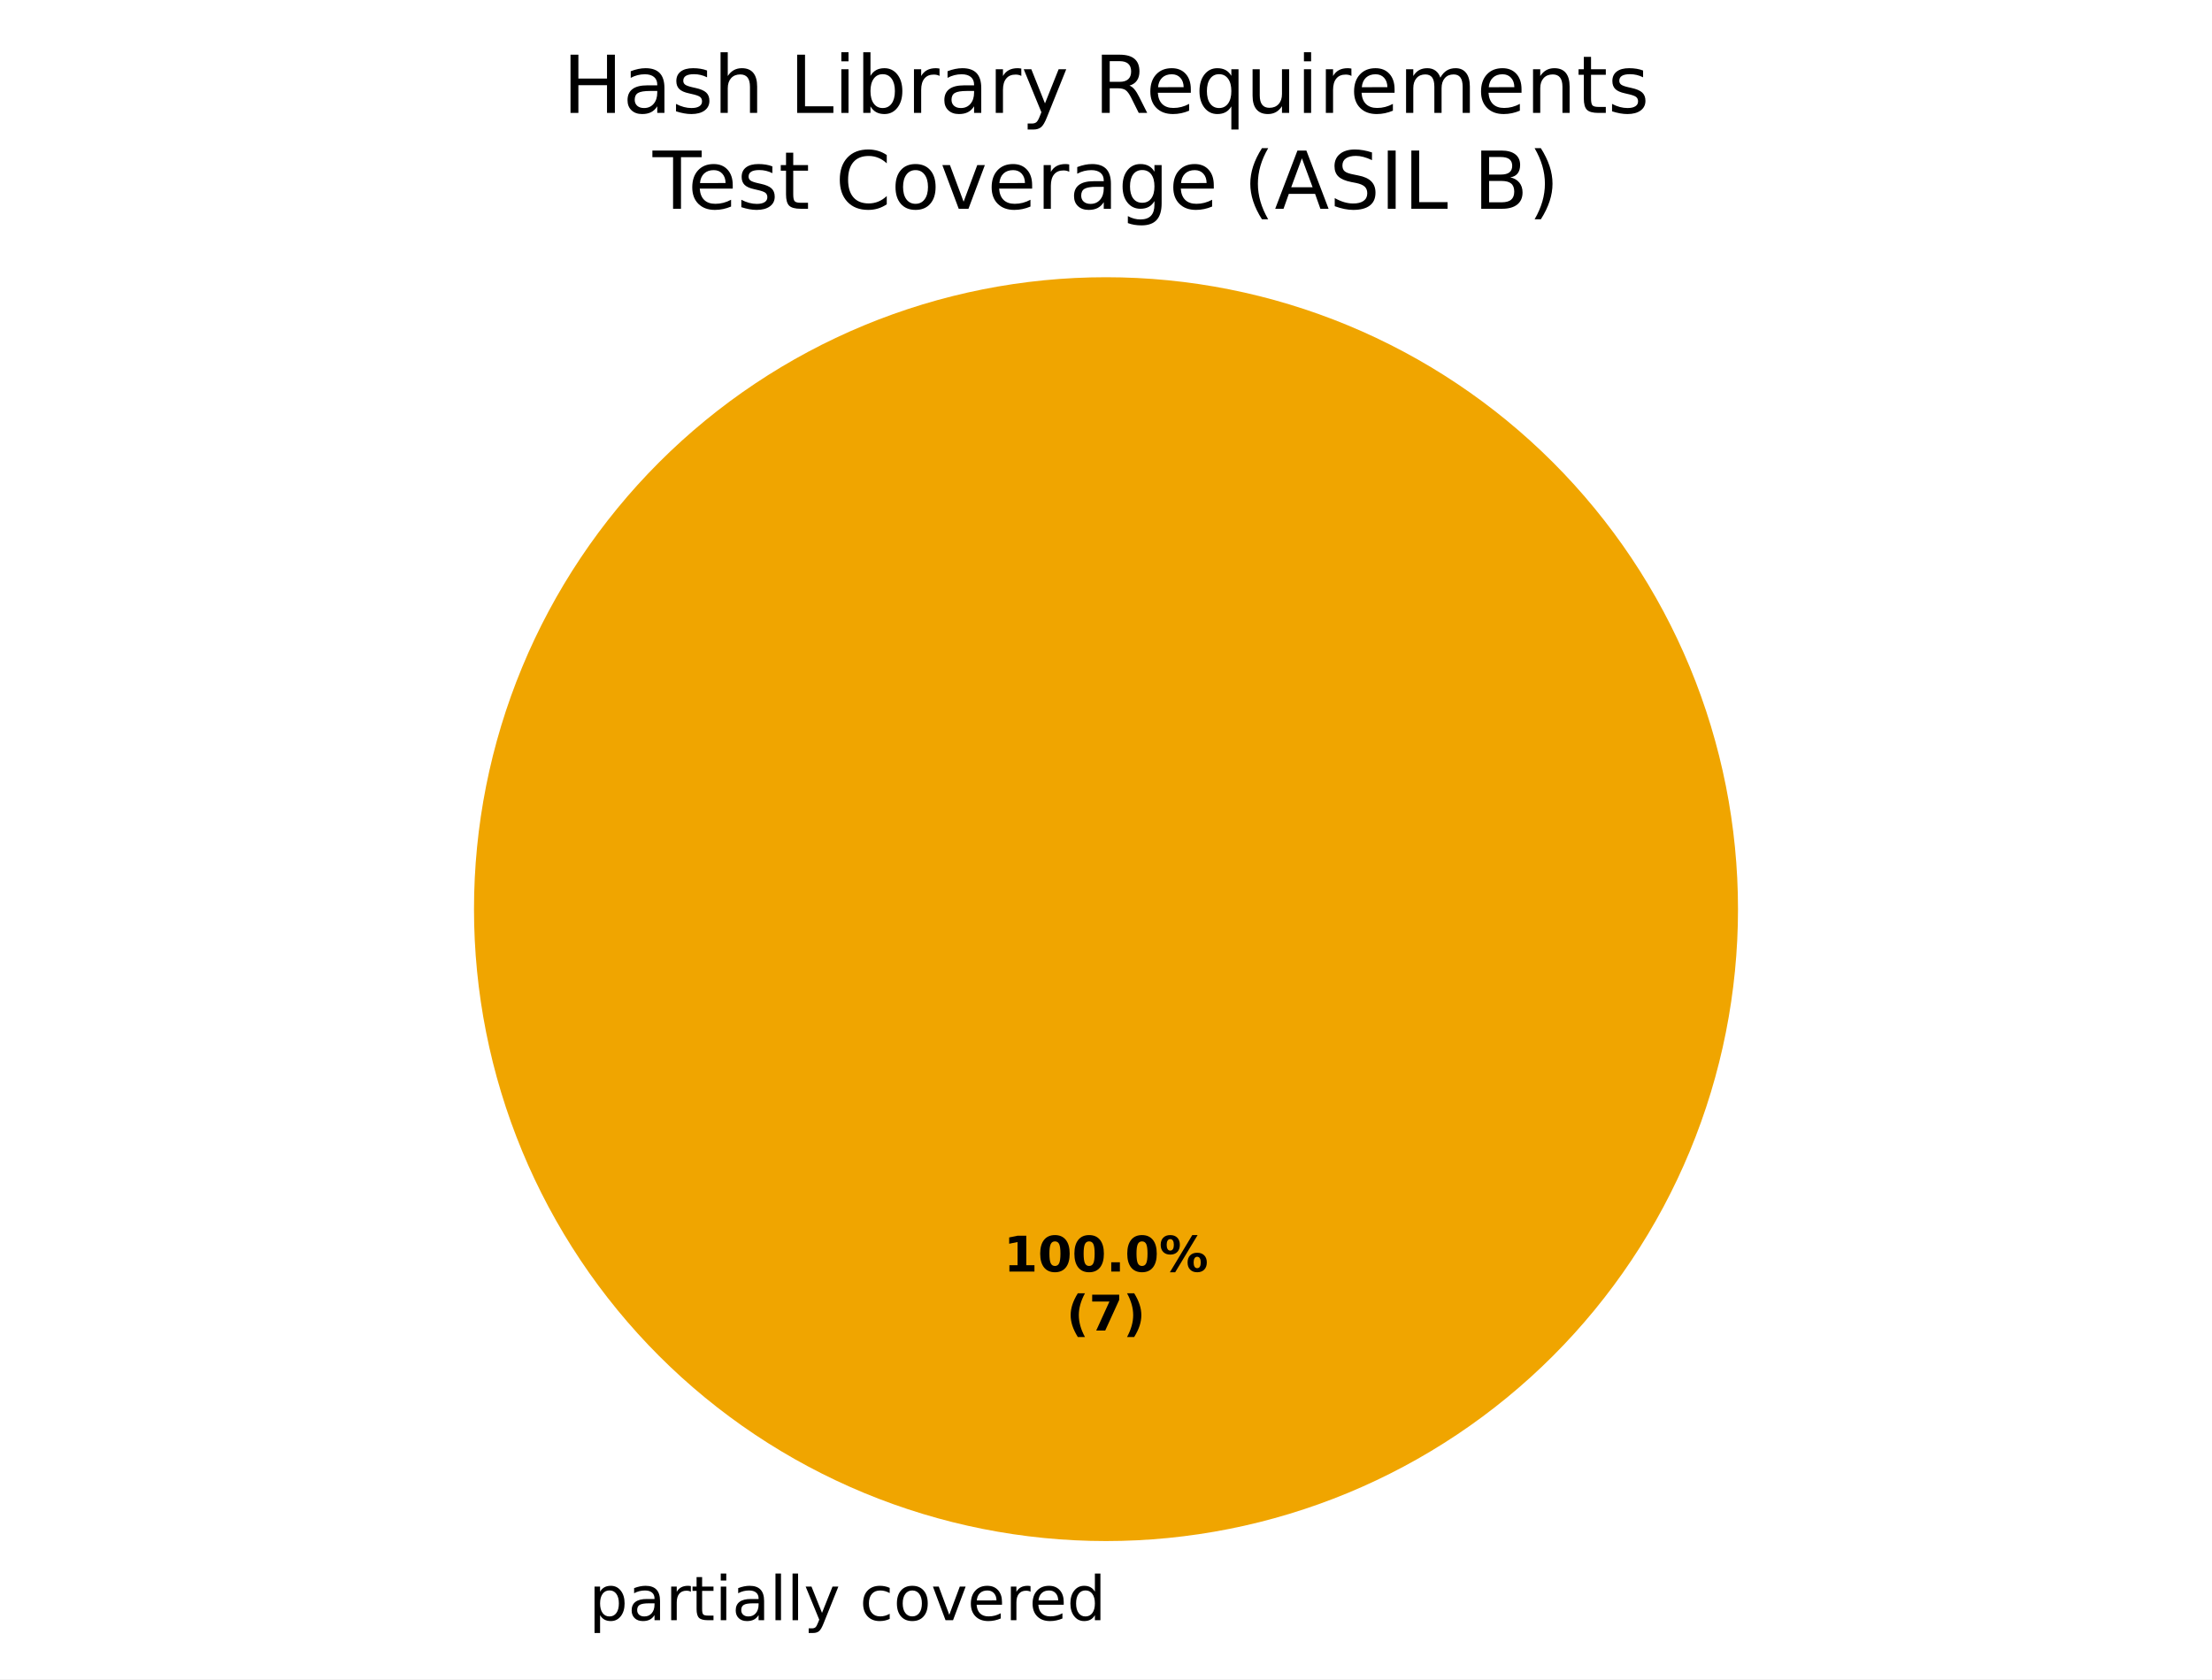
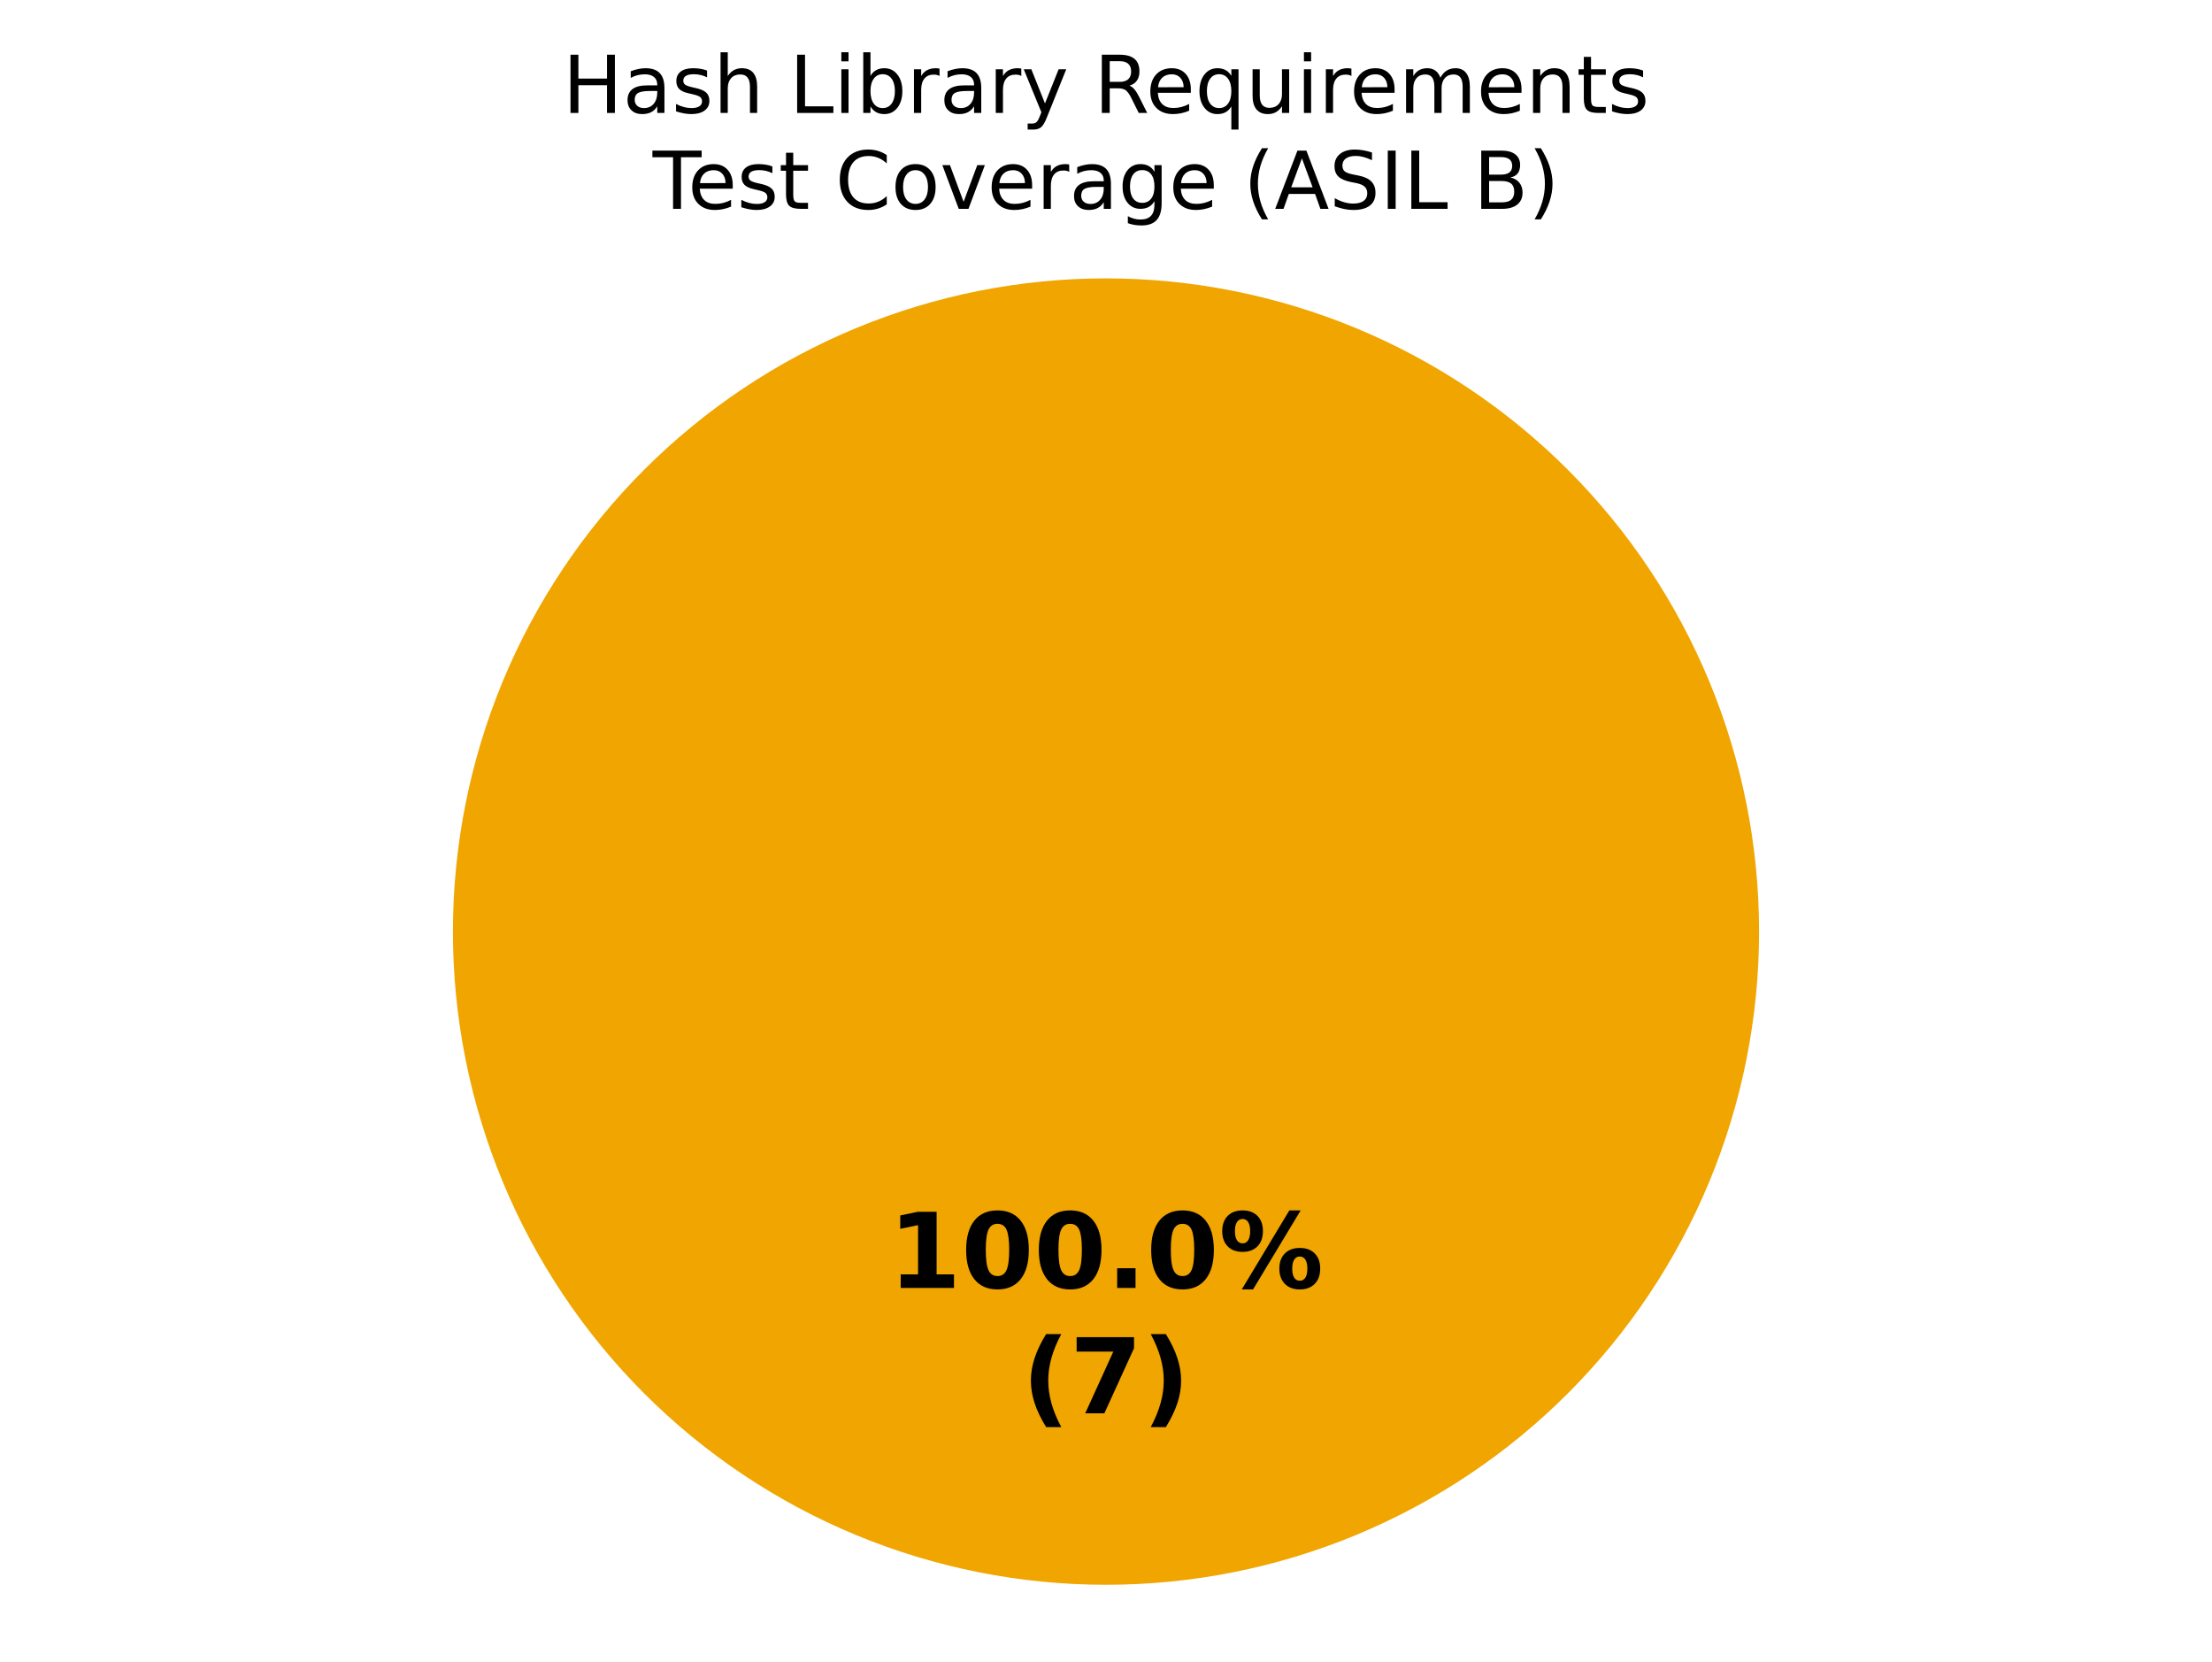
- <svg xmlns="http://www.w3.org/2000/svg" xmlns:xlink="http://www.w3.org/1999/xlink" width="360pt" height="273.325pt" viewBox="0 0 360 273.325" version="1.1">
+ <svg xmlns="http://www.w3.org/2000/svg" xmlns:xlink="http://www.w3.org/1999/xlink" width="360pt" height="270.382pt" viewBox="0 0 360 270.382" version="1.1">
  <defs>
    <style type="text/css">*{stroke-linejoin: round; stroke-linecap: butt}</style>
  </defs>
  <g id="figure_1">
    <g id="patch_1">
-       <path d="M 0 273.325  L 360 273.325  L 360 0  L 0 0  z " style="fill: #ffffff" />
+       <path d="M 0 270.382  L 360 270.382  L 360 0  L 0 0  z " style="fill: #ffffff" />
    </g>
    <g id="axes_1">
      <g id="patch_2">
-         <path d="M 180 45.125  C 180 45.125 180 45.125 180 45.125  L 180 147.982  z " style="fill: #37a12d" />
+         <path d="M 180 45.296  C 180 45.296 180 45.296 180 45.296  L 180 151.582  z " style="fill: #37a12d" />
      </g>
      <g id="patch_3">
-         <path d="M 282.857 147.982  C 282.857 134.475 280.197 121.099 275.028 108.62  C 269.859 96.141 262.282 84.802 252.731 75.251  C 243.18 65.7 231.841 58.123 219.362 52.954  C 206.883 47.785 193.507 45.125 180 45.125  C 166.493 45.125 153.117 47.785 140.638 52.954  C 128.159 58.123 116.82 65.7 107.269 75.251  C 97.718 84.802 90.141 96.141 84.972 108.62  C 79.803 121.099 77.143 134.475 77.143 147.982  C 77.143 161.489 79.803 174.865 84.972 187.344  C 90.141 199.822 97.718 211.162 107.269 220.713  C 116.82 230.264 128.159 237.84 140.638 243.009  C 153.117 248.178 166.493 250.839 180 250.839  C 193.507 250.839 206.883 248.178 219.362 243.009  C 231.841 237.84 243.18 230.264 252.731 220.713  C 262.282 211.162 269.859 199.822 275.028 187.344  C 280.197 174.865 282.857 161.489 282.857 147.982  M 180 147.982  z " style="fill: #f0a500" />
+         <path d="M 286.286 151.582  C 286.286 137.624 283.536 123.803 278.195 110.908  C 272.854 98.013 265.025 86.296 255.155 76.426  C 245.286 66.557 233.569 58.728 220.674 53.387  C 207.779 48.045 193.957 45.296 180 45.296  C 166.043 45.296 152.221 48.045 139.326 53.387  C 126.431 58.728 114.714 66.557 104.845 76.426  C 94.975 86.296 87.146 98.013 81.805 110.908  C 76.464 123.803 73.714 137.624 73.714 151.582  C 73.714 165.539 76.464 179.361 81.805 192.256  C 87.146 205.15 94.975 216.868 104.845 226.737  C 114.714 236.606 126.431 244.436 139.326 249.777  C 152.221 255.118 166.043 257.867 180 257.867  C 193.957 257.867 207.779 255.118 220.674 249.777  C 233.569 244.436 245.286 236.606 255.155 226.737  C 265.025 216.868 272.854 205.15 278.195 192.256  C 283.536 179.361 286.286 165.539 286.286 151.582  M 180 151.582  z " style="fill: #f0a500" />
      </g>
      <g id="patch_4">
-         <path d="M 180 45.125  C 180 45.125 180 45.125 180 45.125  L 180 147.982  z " style="fill: #ca2828" />
+         <path d="M 180 45.296  C 180 45.296 180 45.296 180 45.296  L 180 151.582  z " style="fill: #ca2828" />
      </g>
      <g id="matplotlib.axis_1" />
      <g id="matplotlib.axis_2" />
      <g id="text_1">
-         <g transform="translate(92.67344 263.7227) scale(0.1 -0.1)">
-           <defs>
-             <path id="DejaVuSans-3" transform="scale(0.015625)" />
-             <path id="DejaVuSans-53" d="M 1159 525  L 1159 -1331  L 581 -1331  L 581 3500  L 1159 3500  L 1159 2969  Q 1341 3281 1617 3432  Q 1894 3584 2278 3584  Q 2916 3584 3314 3078  Q 3713 2572 3713 1747  Q 3713 922 3314 415  Q 2916 -91 2278 -91  Q 1894 -91 1617 61  Q 1341 213 1159 525  z M 3116 1747  Q 3116 2381 2855 2742  Q 2594 3103 2138 3103  Q 1681 3103 1420 2742  Q 1159 2381 1159 1747  Q 1159 1113 1420 752  Q 1681 391 2138 391  Q 2594 391 2855 752  Q 3116 1113 3116 1747  z " transform="scale(0.015625)" />
-             <path id="DejaVuSans-44" d="M 2194 1759  Q 1497 1759 1228 1600  Q 959 1441 959 1056  Q 959 750 1161 570  Q 1363 391 1709 391  Q 2188 391 2477 730  Q 2766 1069 2766 1631  L 2766 1759  L 2194 1759  z M 3341 1997  L 3341 0  L 2766 0  L 2766 531  Q 2569 213 2275 61  Q 1981 -91 1556 -91  Q 1019 -91 701 211  Q 384 513 384 1019  Q 384 1609 779 1909  Q 1175 2209 1959 2209  L 2766 2209  L 2766 2266  Q 2766 2663 2505 2880  Q 2244 3097 1772 3097  Q 1472 3097 1187 3025  Q 903 2953 641 2809  L 641 3341  Q 956 3463 1253 3523  Q 1550 3584 1831 3584  Q 2591 3584 2966 3190  Q 3341 2797 3341 1997  z " transform="scale(0.015625)" />
-             <path id="DejaVuSans-55" d="M 2631 2963  Q 2534 3019 2420 3045  Q 2306 3072 2169 3072  Q 1681 3072 1420 2755  Q 1159 2438 1159 1844  L 1159 0  L 581 0  L 581 3500  L 1159 3500  L 1159 2956  Q 1341 3275 1631 3429  Q 1922 3584 2338 3584  Q 2397 3584 2469 3576  Q 2541 3569 2628 3553  L 2631 2963  z " transform="scale(0.015625)" />
-             <path id="DejaVuSans-57" d="M 1172 4494  L 1172 3500  L 2356 3500  L 2356 3053  L 1172 3053  L 1172 1153  Q 1172 725 1289 603  Q 1406 481 1766 481  L 2356 481  L 2356 0  L 1766 0  Q 1100 0 847 248  Q 594 497 594 1153  L 594 3053  L 172 3053  L 172 3500  L 594 3500  L 594 4494  L 1172 4494  z " transform="scale(0.015625)" />
-             <path id="DejaVuSans-4c" d="M 603 3500  L 1178 3500  L 1178 0  L 603 0  L 603 3500  z M 603 4863  L 1178 4863  L 1178 4134  L 603 4134  L 603 4863  z " transform="scale(0.015625)" />
-             <path id="DejaVuSans-4f" d="M 603 4863  L 1178 4863  L 1178 0  L 603 0  L 603 4863  z " transform="scale(0.015625)" />
-             <path id="DejaVuSans-5c" d="M 2059 -325  Q 1816 -950 1584 -1140  Q 1353 -1331 966 -1331  L 506 -1331  L 506 -850  L 844 -850  Q 1081 -850 1212 -737  Q 1344 -625 1503 -206  L 1606 56  L 191 3500  L 800 3500  L 1894 763  L 2988 3500  L 3597 3500  L 2059 -325  z " transform="scale(0.015625)" />
-             <path id="DejaVuSans-46" d="M 3122 3366  L 3122 2828  Q 2878 2963 2633 3030  Q 2388 3097 2138 3097  Q 1578 3097 1268 2742  Q 959 2388 959 1747  Q 959 1106 1268 751  Q 1578 397 2138 397  Q 2388 397 2633 464  Q 2878 531 3122 666  L 3122 134  Q 2881 22 2623 -34  Q 2366 -91 2075 -91  Q 1284 -91 818 406  Q 353 903 353 1747  Q 353 2603 823 3093  Q 1294 3584 2113 3584  Q 2378 3584 2631 3529  Q 2884 3475 3122 3366  z " transform="scale(0.015625)" />
-             <path id="DejaVuSans-52" d="M 1959 3097  Q 1497 3097 1228 2736  Q 959 2375 959 1747  Q 959 1119 1226 758  Q 1494 397 1959 397  Q 2419 397 2687 759  Q 2956 1122 2956 1747  Q 2956 2369 2687 2733  Q 2419 3097 1959 3097  z M 1959 3584  Q 2709 3584 3137 3096  Q 3566 2609 3566 1747  Q 3566 888 3137 398  Q 2709 -91 1959 -91  Q 1206 -91 779 398  Q 353 888 353 1747  Q 353 2609 779 3096  Q 1206 3584 1959 3584  z " transform="scale(0.015625)" />
-             <path id="DejaVuSans-59" d="M 191 3500  L 800 3500  L 1894 563  L 2988 3500  L 3597 3500  L 2284 0  L 1503 0  L 191 3500  z " transform="scale(0.015625)" />
-             <path id="DejaVuSans-48" d="M 3597 1894  L 3597 1613  L 953 1613  Q 991 1019 1311 708  Q 1631 397 2203 397  Q 2534 397 2845 478  Q 3156 559 3463 722  L 3463 178  Q 3153 47 2828 -22  Q 2503 -91 2169 -91  Q 1331 -91 842 396  Q 353 884 353 1716  Q 353 2575 817 3079  Q 1281 3584 2069 3584  Q 2775 3584 3186 3129  Q 3597 2675 3597 1894  z M 3022 2063  Q 3016 2534 2758 2815  Q 2500 3097 2075 3097  Q 1594 3097 1305 2825  Q 1016 2553 972 2059  L 3022 2063  z " transform="scale(0.015625)" />
-             <path id="DejaVuSans-47" d="M 2906 2969  L 2906 4863  L 3481 4863  L 3481 0  L 2906 0  L 2906 525  Q 2725 213 2448 61  Q 2172 -91 1784 -91  Q 1150 -91 751 415  Q 353 922 353 1747  Q 353 2572 751 3078  Q 1150 3584 1784 3584  Q 2172 3584 2448 3432  Q 2725 3281 2906 2969  z M 947 1747  Q 947 1113 1208 752  Q 1469 391 1925 391  Q 2381 391 2643 752  Q 2906 1113 2906 1747  Q 2906 2381 2643 2742  Q 2381 3103 1925 3103  Q 1469 3103 1208 2742  Q 947 2381 947 1747  z " transform="scale(0.015625)" />
-           </defs>
-           <use xlink:href="#DejaVuSans-3" />
-           <use xlink:href="#DejaVuSans-53" transform="translate(31.78125 0)" />
-           <use xlink:href="#DejaVuSans-44" transform="translate(95.26562 0)" />
-           <use xlink:href="#DejaVuSans-55" transform="translate(156.5469 0)" />
-           <use xlink:href="#DejaVuSans-57" transform="translate(197.6562 0)" />
-           <use xlink:href="#DejaVuSans-4c" transform="translate(236.8594 0)" />
-           <use xlink:href="#DejaVuSans-44" transform="translate(264.6406 0)" />
-           <use xlink:href="#DejaVuSans-4f" transform="translate(325.9219 0)" />
-           <use xlink:href="#DejaVuSans-4f" transform="translate(353.7031 0)" />
-           <use xlink:href="#DejaVuSans-5c" transform="translate(381.4844 0)" />
-           <use xlink:href="#DejaVuSans-3" transform="translate(440.6719 0)" />
-           <use xlink:href="#DejaVuSans-46" transform="translate(472.4531 0)" />
-           <use xlink:href="#DejaVuSans-52" transform="translate(527.4375 0)" />
-           <use xlink:href="#DejaVuSans-59" transform="translate(588.625 0)" />
-           <use xlink:href="#DejaVuSans-48" transform="translate(647.8125 0)" />
-           <use xlink:href="#DejaVuSans-55" transform="translate(709.3438 0)" />
-           <use xlink:href="#DejaVuSans-48" transform="translate(748.25 0)" />
-           <use xlink:href="#DejaVuSans-47" transform="translate(809.7812 0)" />
-         </g>
-       </g>
-       <g id="text_2">
-         <g transform="translate(163.34 206.9734) scale(0.08 -0.08)">
+         <g transform="translate(144.5975 209.5676) scale(0.17 -0.17)">
          <defs>
            <path id="DejaVuSans-Bold-14" d="M 750 831  L 1813 831  L 1813 3847  L 722 3622  L 722 4441  L 1806 4666  L 2950 4666  L 2950 831  L 4013 831  L 4013 0  L 750 0  L 750 831  z " transform="scale(0.015625)" />
            <path id="DejaVuSans-Bold-13" d="M 2944 2338  Q 2944 3213 2780 3570  Q 2616 3928 2228 3928  Q 1841 3928 1675 3570  Q 1509 3213 1509 2338  Q 1509 1453 1675 1090  Q 1841 728 2228 728  Q 2613 728 2778 1090  Q 2944 1453 2944 2338  z M 4147 2328  Q 4147 1169 3647 539  Q 3147 -91 2228 -91  Q 1306 -91 806 539  Q 306 1169 306 2328  Q 306 3491 806 4120  Q 1306 4750 2228 4750  Q 3147 4750 3647 4120  Q 4147 3491 4147 2328  z " transform="scale(0.015625)" />
            <path id="DejaVuSans-Bold-11" d="M 653 1209  L 1778 1209  L 1778 0  L 653 0  L 653 1209  z " transform="scale(0.015625)" />
            <path id="DejaVuSans-Bold-8" d="M 4959 1925  Q 4738 1925 4616 1733  Q 4494 1541 4494 1184  Q 4494 825 4614 633  Q 4734 441 4959 441  Q 5184 441 5303 633  Q 5422 825 5422 1184  Q 5422 1541 5301 1733  Q 5181 1925 4959 1925  z M 4959 2450  Q 5541 2450 5875 2112  Q 6209 1775 6209 1184  Q 6209 594 5875 251  Q 5541 -91 4959 -91  Q 4378 -91 4042 251  Q 3706 594 3706 1184  Q 3706 1772 4042 2111  Q 4378 2450 4959 2450  z M 2094 -91  L 1403 -91  L 4319 4750  L 5013 4750  L 2094 -91  z M 1453 4750  Q 2034 4750 2367 4411  Q 2700 4072 2700 3481  Q 2700 2891 2367 2550  Q 2034 2209 1453 2209  Q 872 2209 539 2550  Q 206 2891 206 3481  Q 206 4072 539 4411  Q 872 4750 1453 4750  z M 1453 4225  Q 1228 4225 1106 4031  Q 984 3838 984 3481  Q 984 3122 1106 2926  Q 1228 2731 1453 2731  Q 1678 2731 1798 2926  Q 1919 3122 1919 3481  Q 1919 3838 1797 4031  Q 1675 4225 1453 4225  z " transform="scale(0.015625)" />
          </defs>
          <use xlink:href="#DejaVuSans-Bold-14" />
          <use xlink:href="#DejaVuSans-Bold-13" transform="translate(69.57812 0)" />
          <use xlink:href="#DejaVuSans-Bold-13" transform="translate(139.1562 0)" />
          <use xlink:href="#DejaVuSans-Bold-11" transform="translate(208.7344 0)" />
          <use xlink:href="#DejaVuSans-Bold-13" transform="translate(246.7188 0)" />
          <use xlink:href="#DejaVuSans-Bold-8" transform="translate(316.2969 0)" />
        </g>
-         <g transform="translate(173.5606 216.575) scale(0.08 -0.08)">
+         <g transform="translate(166.3163 229.9709) scale(0.17 -0.17)">
          <defs>
            <path id="DejaVuSans-Bold-b" d="M 2413 -844  L 1484 -844  Q 1006 -72 778 623  Q 550 1319 550 2003  Q 550 2688 779 3389  Q 1009 4091 1484 4856  L 2413 4856  Q 2013 4116 1813 3408  Q 1613 2700 1613 2009  Q 1613 1319 1811 609  Q 2009 -100 2413 -844  z " transform="scale(0.015625)" />
            <path id="DejaVuSans-Bold-1a" d="M 428 4666  L 3944 4666  L 3944 3988  L 2125 0  L 953 0  L 2675 3781  L 428 3781  L 428 4666  z " transform="scale(0.015625)" />
            <path id="DejaVuSans-Bold-c" d="M 513 -844  Q 913 -100 1113 609  Q 1313 1319 1313 2009  Q 1313 2700 1113 3408  Q 913 4116 513 4856  L 1441 4856  Q 1916 4091 2145 3389  Q 2375 2688 2375 2003  Q 2375 1319 2147 623  Q 1919 -72 1441 -844  L 513 -844  z " transform="scale(0.015625)" />
          </defs>
          <use xlink:href="#DejaVuSans-Bold-b" />
          <use xlink:href="#DejaVuSans-Bold-1a" transform="translate(45.70312 0)" />
          <use xlink:href="#DejaVuSans-Bold-c" transform="translate(115.2812 0)" />
        </g>
      </g>
-       <g id="text_3">
+       <g id="text_2">
        <g transform="translate(91.57359 18.37924) scale(0.13 -0.13)">
          <defs>
            <path id="DejaVuSans-2b" d="M 628 4666  L 1259 4666  L 1259 2753  L 3553 2753  L 3553 4666  L 4184 4666  L 4184 0  L 3553 0  L 3553 2222  L 1259 2222  L 1259 0  L 628 0  L 628 4666  z " transform="scale(0.015625)" />
+             <path id="DejaVuSans-44" d="M 2194 1759  Q 1497 1759 1228 1600  Q 959 1441 959 1056  Q 959 750 1161 570  Q 1363 391 1709 391  Q 2188 391 2477 730  Q 2766 1069 2766 1631  L 2766 1759  L 2194 1759  z M 3341 1997  L 3341 0  L 2766 0  L 2766 531  Q 2569 213 2275 61  Q 1981 -91 1556 -91  Q 1019 -91 701 211  Q 384 513 384 1019  Q 384 1609 779 1909  Q 1175 2209 1959 2209  L 2766 2209  L 2766 2266  Q 2766 2663 2505 2880  Q 2244 3097 1772 3097  Q 1472 3097 1187 3025  Q 903 2953 641 2809  L 641 3341  Q 956 3463 1253 3523  Q 1550 3584 1831 3584  Q 2591 3584 2966 3190  Q 3341 2797 3341 1997  z " transform="scale(0.015625)" />
            <path id="DejaVuSans-56" d="M 2834 3397  L 2834 2853  Q 2591 2978 2328 3040  Q 2066 3103 1784 3103  Q 1356 3103 1142 2972  Q 928 2841 928 2578  Q 928 2378 1081 2264  Q 1234 2150 1697 2047  L 1894 2003  Q 2506 1872 2764 1633  Q 3022 1394 3022 966  Q 3022 478 2636 193  Q 2250 -91 1575 -91  Q 1294 -91 989 -36  Q 684 19 347 128  L 347 722  Q 666 556 975 473  Q 1284 391 1588 391  Q 1994 391 2212 530  Q 2431 669 2431 922  Q 2431 1156 2273 1281  Q 2116 1406 1581 1522  L 1381 1569  Q 847 1681 609 1914  Q 372 2147 372 2553  Q 372 3047 722 3315  Q 1072 3584 1716 3584  Q 2034 3584 2315 3537  Q 2597 3491 2834 3397  z " transform="scale(0.015625)" />
            <path id="DejaVuSans-4b" d="M 3513 2113  L 3513 0  L 2938 0  L 2938 2094  Q 2938 2591 2744 2837  Q 2550 3084 2163 3084  Q 1697 3084 1428 2787  Q 1159 2491 1159 1978  L 1159 0  L 581 0  L 581 4863  L 1159 4863  L 1159 2956  Q 1366 3272 1645 3428  Q 1925 3584 2291 3584  Q 2894 3584 3203 3211  Q 3513 2838 3513 2113  z " transform="scale(0.015625)" />
+             <path id="DejaVuSans-3" transform="scale(0.015625)" />
            <path id="DejaVuSans-2f" d="M 628 4666  L 1259 4666  L 1259 531  L 3531 531  L 3531 0  L 628 0  L 628 4666  z " transform="scale(0.015625)" />
+             <path id="DejaVuSans-4c" d="M 603 3500  L 1178 3500  L 1178 0  L 603 0  L 603 3500  z M 603 4863  L 1178 4863  L 1178 4134  L 603 4134  L 603 4863  z " transform="scale(0.015625)" />
            <path id="DejaVuSans-45" d="M 3116 1747  Q 3116 2381 2855 2742  Q 2594 3103 2138 3103  Q 1681 3103 1420 2742  Q 1159 2381 1159 1747  Q 1159 1113 1420 752  Q 1681 391 2138 391  Q 2594 391 2855 752  Q 3116 1113 3116 1747  z M 1159 2969  Q 1341 3281 1617 3432  Q 1894 3584 2278 3584  Q 2916 3584 3314 3078  Q 3713 2572 3713 1747  Q 3713 922 3314 415  Q 2916 -91 2278 -91  Q 1894 -91 1617 61  Q 1341 213 1159 525  L 1159 0  L 581 0  L 581 4863  L 1159 4863  L 1159 2969  z " transform="scale(0.015625)" />
+             <path id="DejaVuSans-55" d="M 2631 2963  Q 2534 3019 2420 3045  Q 2306 3072 2169 3072  Q 1681 3072 1420 2755  Q 1159 2438 1159 1844  L 1159 0  L 581 0  L 581 3500  L 1159 3500  L 1159 2956  Q 1341 3275 1631 3429  Q 1922 3584 2338 3584  Q 2397 3584 2469 3576  Q 2541 3569 2628 3553  L 2631 2963  z " transform="scale(0.015625)" />
+             <path id="DejaVuSans-5c" d="M 2059 -325  Q 1816 -950 1584 -1140  Q 1353 -1331 966 -1331  L 506 -1331  L 506 -850  L 844 -850  Q 1081 -850 1212 -737  Q 1344 -625 1503 -206  L 1606 56  L 191 3500  L 800 3500  L 1894 763  L 2988 3500  L 3597 3500  L 2059 -325  z " transform="scale(0.015625)" />
            <path id="DejaVuSans-35" d="M 2841 2188  Q 3044 2119 3236 1894  Q 3428 1669 3622 1275  L 4263 0  L 3584 0  L 2988 1197  Q 2756 1666 2539 1819  Q 2322 1972 1947 1972  L 1259 1972  L 1259 0  L 628 0  L 628 4666  L 2053 4666  Q 2853 4666 3247 4331  Q 3641 3997 3641 3322  Q 3641 2881 3436 2590  Q 3231 2300 2841 2188  z M 1259 4147  L 1259 2491  L 2053 2491  Q 2509 2491 2742 2702  Q 2975 2913 2975 3322  Q 2975 3731 2742 3939  Q 2509 4147 2053 4147  L 1259 4147  z " transform="scale(0.015625)" />
+             <path id="DejaVuSans-48" d="M 3597 1894  L 3597 1613  L 953 1613  Q 991 1019 1311 708  Q 1631 397 2203 397  Q 2534 397 2845 478  Q 3156 559 3463 722  L 3463 178  Q 3153 47 2828 -22  Q 2503 -91 2169 -91  Q 1331 -91 842 396  Q 353 884 353 1716  Q 353 2575 817 3079  Q 1281 3584 2069 3584  Q 2775 3584 3186 3129  Q 3597 2675 3597 1894  z M 3022 2063  Q 3016 2534 2758 2815  Q 2500 3097 2075 3097  Q 1594 3097 1305 2825  Q 1016 2553 972 2059  L 3022 2063  z " transform="scale(0.015625)" />
            <path id="DejaVuSans-54" d="M 947 1747  Q 947 1113 1208 752  Q 1469 391 1925 391  Q 2381 391 2643 752  Q 2906 1113 2906 1747  Q 2906 2381 2643 2742  Q 2381 3103 1925 3103  Q 1469 3103 1208 2742  Q 947 2381 947 1747  z M 2906 525  Q 2725 213 2448 61  Q 2172 -91 1784 -91  Q 1150 -91 751 415  Q 353 922 353 1747  Q 353 2572 751 3078  Q 1150 3584 1784 3584  Q 2172 3584 2448 3432  Q 2725 3281 2906 2969  L 2906 3500  L 3481 3500  L 3481 -1331  L 2906 -1331  L 2906 525  z " transform="scale(0.015625)" />
            <path id="DejaVuSans-58" d="M 544 1381  L 544 3500  L 1119 3500  L 1119 1403  Q 1119 906 1312 657  Q 1506 409 1894 409  Q 2359 409 2629 706  Q 2900 1003 2900 1516  L 2900 3500  L 3475 3500  L 3475 0  L 2900 0  L 2900 538  Q 2691 219 2414 64  Q 2138 -91 1772 -91  Q 1169 -91 856 284  Q 544 659 544 1381  z M 1991 3584  L 1991 3584  z " transform="scale(0.015625)" />
            <path id="DejaVuSans-50" d="M 3328 2828  Q 3544 3216 3844 3400  Q 4144 3584 4550 3584  Q 5097 3584 5394 3201  Q 5691 2819 5691 2113  L 5691 0  L 5113 0  L 5113 2094  Q 5113 2597 4934 2840  Q 4756 3084 4391 3084  Q 3944 3084 3684 2787  Q 3425 2491 3425 1978  L 3425 0  L 2847 0  L 2847 2094  Q 2847 2600 2669 2842  Q 2491 3084 2119 3084  Q 1678 3084 1418 2786  Q 1159 2488 1159 1978  L 1159 0  L 581 0  L 581 3500  L 1159 3500  L 1159 2956  Q 1356 3278 1631 3431  Q 1906 3584 2284 3584  Q 2666 3584 2933 3390  Q 3200 3197 3328 2828  z " transform="scale(0.015625)" />
            <path id="DejaVuSans-51" d="M 3513 2113  L 3513 0  L 2938 0  L 2938 2094  Q 2938 2591 2744 2837  Q 2550 3084 2163 3084  Q 1697 3084 1428 2787  Q 1159 2491 1159 1978  L 1159 0  L 581 0  L 581 3500  L 1159 3500  L 1159 2956  Q 1366 3272 1645 3428  Q 1925 3584 2291 3584  Q 2894 3584 3203 3211  Q 3513 2838 3513 2113  z " transform="scale(0.015625)" />
+             <path id="DejaVuSans-57" d="M 1172 4494  L 1172 3500  L 2356 3500  L 2356 3053  L 1172 3053  L 1172 1153  Q 1172 725 1289 603  Q 1406 481 1766 481  L 2356 481  L 2356 0  L 1766 0  Q 1100 0 847 248  Q 594 497 594 1153  L 594 3053  L 172 3053  L 172 3500  L 594 3500  L 594 4494  L 1172 4494  z " transform="scale(0.015625)" />
          </defs>
          <use xlink:href="#DejaVuSans-2b" />
          <use xlink:href="#DejaVuSans-44" transform="translate(75.20312 0)" />
          <use xlink:href="#DejaVuSans-56" transform="translate(136.4844 0)" />
          <use xlink:href="#DejaVuSans-4b" transform="translate(188.5781 0)" />
          <use xlink:href="#DejaVuSans-3" transform="translate(251.9531 0)" />
          <use xlink:href="#DejaVuSans-2f" transform="translate(283.7344 0)" />
          <use xlink:href="#DejaVuSans-4c" transform="translate(339.4531 0)" />
          <use xlink:href="#DejaVuSans-45" transform="translate(367.2344 0)" />
          <use xlink:href="#DejaVuSans-55" transform="translate(430.7188 0)" />
          <use xlink:href="#DejaVuSans-44" transform="translate(471.8281 0)" />
          <use xlink:href="#DejaVuSans-55" transform="translate(533.1094 0)" />
          <use xlink:href="#DejaVuSans-5c" transform="translate(574.2188 0)" />
          <use xlink:href="#DejaVuSans-3" transform="translate(633.4062 0)" />
          <use xlink:href="#DejaVuSans-35" transform="translate(665.1875 0)" />
          <use xlink:href="#DejaVuSans-48" transform="translate(730.1875 0)" />
          <use xlink:href="#DejaVuSans-54" transform="translate(791.7188 0)" />
          <use xlink:href="#DejaVuSans-58" transform="translate(855.2031 0)" />
          <use xlink:href="#DejaVuSans-4c" transform="translate(918.5781 0)" />
          <use xlink:href="#DejaVuSans-55" transform="translate(946.3594 0)" />
          <use xlink:href="#DejaVuSans-48" transform="translate(985.2656 0)" />
          <use xlink:href="#DejaVuSans-50" transform="translate(1046.797 0)" />
          <use xlink:href="#DejaVuSans-48" transform="translate(1144.203 0)" />
          <use xlink:href="#DejaVuSans-51" transform="translate(1205.734 0)" />
          <use xlink:href="#DejaVuSans-57" transform="translate(1269.109 0)" />
          <use xlink:href="#DejaVuSans-56" transform="translate(1308.312 0)" />
        </g>
        <g transform="translate(106.2148 33.98178) scale(0.13 -0.13)">
          <defs>
            <path id="DejaVuSans-37" d="M -19 4666  L 3928 4666  L 3928 4134  L 2272 4134  L 2272 0  L 1638 0  L 1638 4134  L -19 4134  L -19 4666  z " transform="scale(0.015625)" />
            <path id="DejaVuSans-26" d="M 4122 4306  L 4122 3641  Q 3803 3938 3442 4084  Q 3081 4231 2675 4231  Q 1875 4231 1450 3742  Q 1025 3253 1025 2328  Q 1025 1406 1450 917  Q 1875 428 2675 428  Q 3081 428 3442 575  Q 3803 722 4122 1019  L 4122 359  Q 3791 134 3420 21  Q 3050 -91 2638 -91  Q 1578 -91 968 557  Q 359 1206 359 2328  Q 359 3453 968 4101  Q 1578 4750 2638 4750  Q 3056 4750 3426 4639  Q 3797 4528 4122 4306  z " transform="scale(0.015625)" />
+             <path id="DejaVuSans-52" d="M 1959 3097  Q 1497 3097 1228 2736  Q 959 2375 959 1747  Q 959 1119 1226 758  Q 1494 397 1959 397  Q 2419 397 2687 759  Q 2956 1122 2956 1747  Q 2956 2369 2687 2733  Q 2419 3097 1959 3097  z M 1959 3584  Q 2709 3584 3137 3096  Q 3566 2609 3566 1747  Q 3566 888 3137 398  Q 2709 -91 1959 -91  Q 1206 -91 779 398  Q 353 888 353 1747  Q 353 2609 779 3096  Q 1206 3584 1959 3584  z " transform="scale(0.015625)" />
+             <path id="DejaVuSans-59" d="M 191 3500  L 800 3500  L 1894 563  L 2988 3500  L 3597 3500  L 2284 0  L 1503 0  L 191 3500  z " transform="scale(0.015625)" />
            <path id="DejaVuSans-4a" d="M 2906 1791  Q 2906 2416 2648 2759  Q 2391 3103 1925 3103  Q 1463 3103 1205 2759  Q 947 2416 947 1791  Q 947 1169 1205 825  Q 1463 481 1925 481  Q 2391 481 2648 825  Q 2906 1169 2906 1791  z M 3481 434  Q 3481 -459 3084 -895  Q 2688 -1331 1869 -1331  Q 1566 -1331 1297 -1286  Q 1028 -1241 775 -1147  L 775 -588  Q 1028 -725 1275 -790  Q 1522 -856 1778 -856  Q 2344 -856 2625 -561  Q 2906 -266 2906 331  L 2906 616  Q 2728 306 2450 153  Q 2172 0 1784 0  Q 1141 0 747 490  Q 353 981 353 1791  Q 353 2603 747 3093  Q 1141 3584 1784 3584  Q 2172 3584 2450 3431  Q 2728 3278 2906 2969  L 2906 3500  L 3481 3500  L 3481 434  z " transform="scale(0.015625)" />
            <path id="DejaVuSans-b" d="M 1984 4856  Q 1566 4138 1362 3434  Q 1159 2731 1159 2009  Q 1159 1288 1364 580  Q 1569 -128 1984 -844  L 1484 -844  Q 1016 -109 783 600  Q 550 1309 550 2009  Q 550 2706 781 3412  Q 1013 4119 1484 4856  L 1984 4856  z " transform="scale(0.015625)" />
            <path id="DejaVuSans-24" d="M 2188 4044  L 1331 1722  L 3047 1722  L 2188 4044  z M 1831 4666  L 2547 4666  L 4325 0  L 3669 0  L 3244 1197  L 1141 1197  L 716 0  L 50 0  L 1831 4666  z " transform="scale(0.015625)" />
            <path id="DejaVuSans-36" d="M 3425 4513  L 3425 3897  Q 3066 4069 2747 4153  Q 2428 4238 2131 4238  Q 1616 4238 1336 4038  Q 1056 3838 1056 3469  Q 1056 3159 1242 3001  Q 1428 2844 1947 2747  L 2328 2669  Q 3034 2534 3370 2195  Q 3706 1856 3706 1288  Q 3706 609 3251 259  Q 2797 -91 1919 -91  Q 1588 -91 1214 -16  Q 841 59 441 206  L 441 856  Q 825 641 1194 531  Q 1563 422 1919 422  Q 2459 422 2753 634  Q 3047 847 3047 1241  Q 3047 1584 2836 1778  Q 2625 1972 2144 2069  L 1759 2144  Q 1053 2284 737 2584  Q 422 2884 422 3419  Q 422 4038 858 4394  Q 1294 4750 2059 4750  Q 2388 4750 2728 4690  Q 3069 4631 3425 4513  z " transform="scale(0.015625)" />
            <path id="DejaVuSans-2c" d="M 628 4666  L 1259 4666  L 1259 0  L 628 0  L 628 4666  z " transform="scale(0.015625)" />
            <path id="DejaVuSans-25" d="M 1259 2228  L 1259 519  L 2272 519  Q 2781 519 3026 730  Q 3272 941 3272 1375  Q 3272 1813 3026 2020  Q 2781 2228 2272 2228  L 1259 2228  z M 1259 4147  L 1259 2741  L 2194 2741  Q 2656 2741 2882 2914  Q 3109 3088 3109 3444  Q 3109 3797 2882 3972  Q 2656 4147 2194 4147  L 1259 4147  z M 628 4666  L 2241 4666  Q 2963 4666 3353 4366  Q 3744 4066 3744 3513  Q 3744 3084 3544 2831  Q 3344 2578 2956 2516  Q 3422 2416 3680 2098  Q 3938 1781 3938 1306  Q 3938 681 3513 340  Q 3088 0 2303 0  L 628 0  L 628 4666  z " transform="scale(0.015625)" />
            <path id="DejaVuSans-c" d="M 513 4856  L 1013 4856  Q 1481 4119 1714 3412  Q 1947 2706 1947 2009  Q 1947 1309 1714 600  Q 1481 -109 1013 -844  L 513 -844  Q 928 -128 1133 580  Q 1338 1288 1338 2009  Q 1338 2731 1133 3434  Q 928 4138 513 4856  z " transform="scale(0.015625)" />
          </defs>
          <use xlink:href="#DejaVuSans-37" />
          <use xlink:href="#DejaVuSans-48" transform="translate(44.09375 0)" />
          <use xlink:href="#DejaVuSans-56" transform="translate(105.625 0)" />
          <use xlink:href="#DejaVuSans-57" transform="translate(157.7188 0)" />
          <use xlink:href="#DejaVuSans-3" transform="translate(196.9219 0)" />
          <use xlink:href="#DejaVuSans-26" transform="translate(228.7031 0)" />
          <use xlink:href="#DejaVuSans-52" transform="translate(298.5312 0)" />
          <use xlink:href="#DejaVuSans-59" transform="translate(359.7188 0)" />
          <use xlink:href="#DejaVuSans-48" transform="translate(418.9062 0)" />
          <use xlink:href="#DejaVuSans-55" transform="translate(480.4375 0)" />
          <use xlink:href="#DejaVuSans-44" transform="translate(521.5469 0)" />
          <use xlink:href="#DejaVuSans-4a" transform="translate(582.8281 0)" />
          <use xlink:href="#DejaVuSans-48" transform="translate(646.3125 0)" />
          <use xlink:href="#DejaVuSans-3" transform="translate(707.8438 0)" />
          <use xlink:href="#DejaVuSans-b" transform="translate(739.625 0)" />
          <use xlink:href="#DejaVuSans-24" transform="translate(778.6406 0)" />
          <use xlink:href="#DejaVuSans-36" transform="translate(847.0469 0)" />
          <use xlink:href="#DejaVuSans-2c" transform="translate(910.5312 0)" />
          <use xlink:href="#DejaVuSans-2f" transform="translate(940.0312 0)" />
          <use xlink:href="#DejaVuSans-3" transform="translate(995.75 0)" />
          <use xlink:href="#DejaVuSans-25" transform="translate(1027.531 0)" />
          <use xlink:href="#DejaVuSans-c" transform="translate(1096.141 0)" />
        </g>
      </g>
    </g>
  </g>
</svg>
